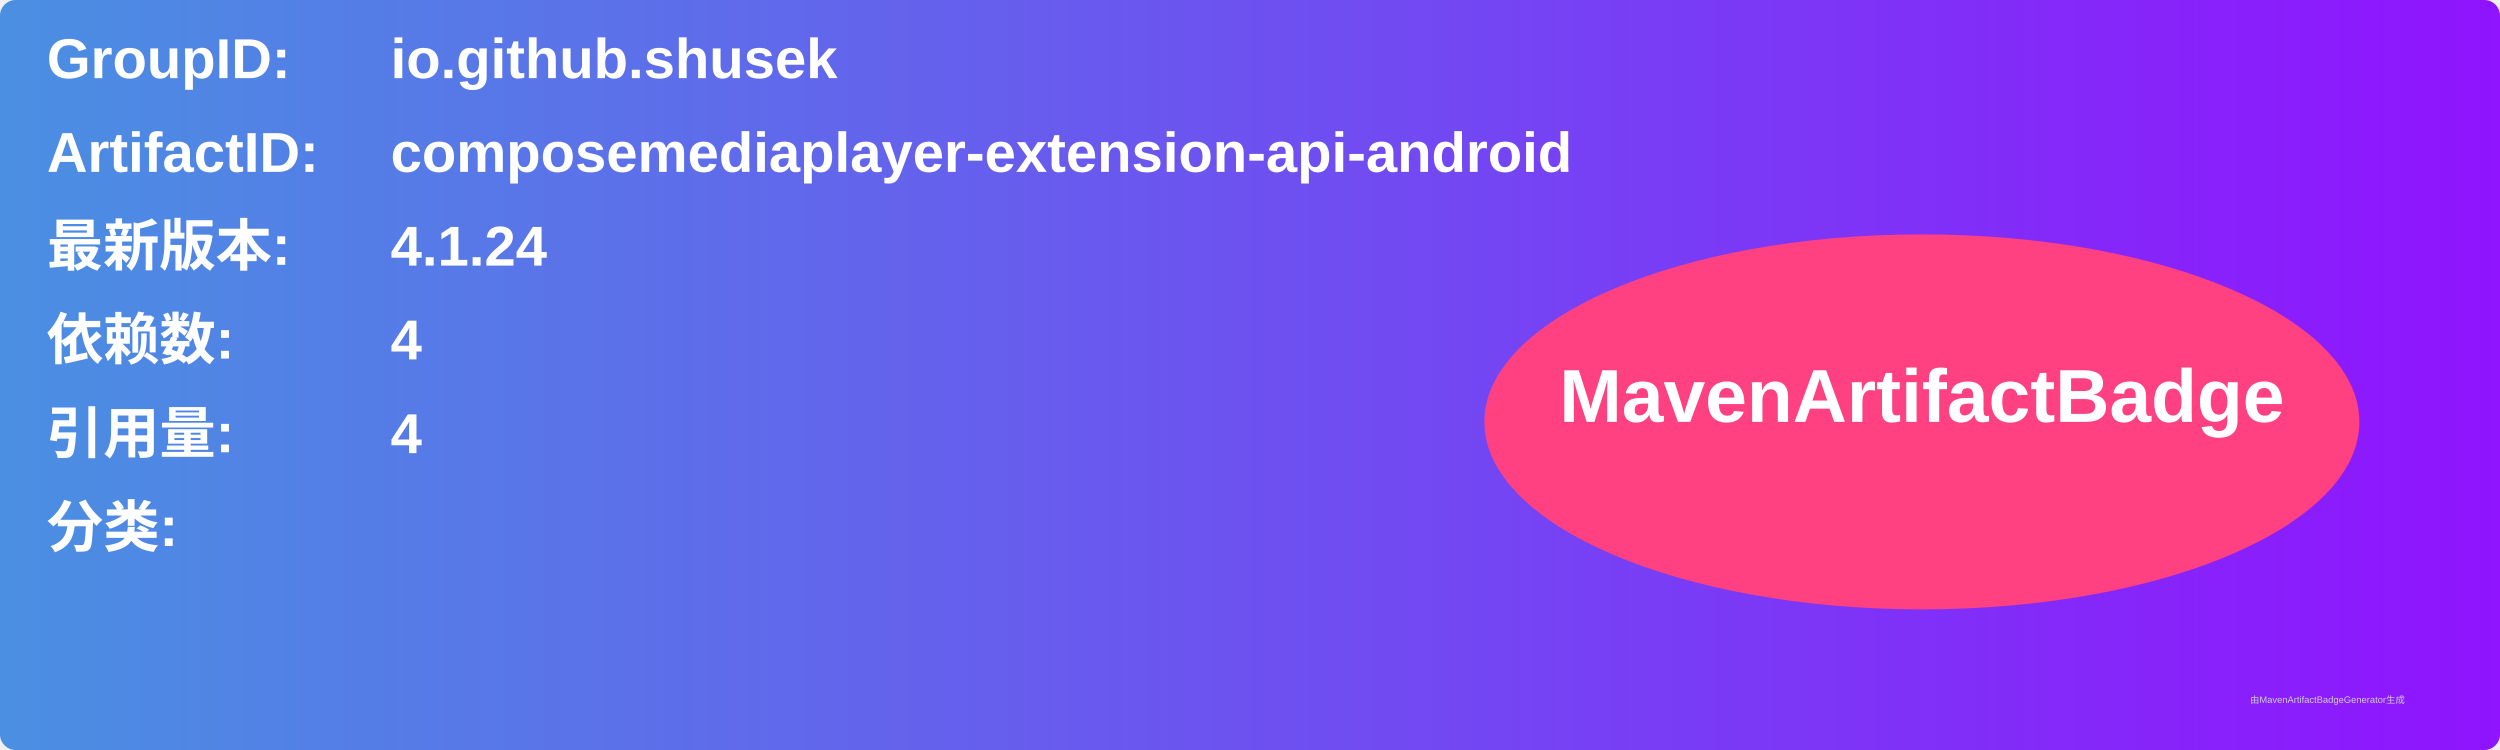
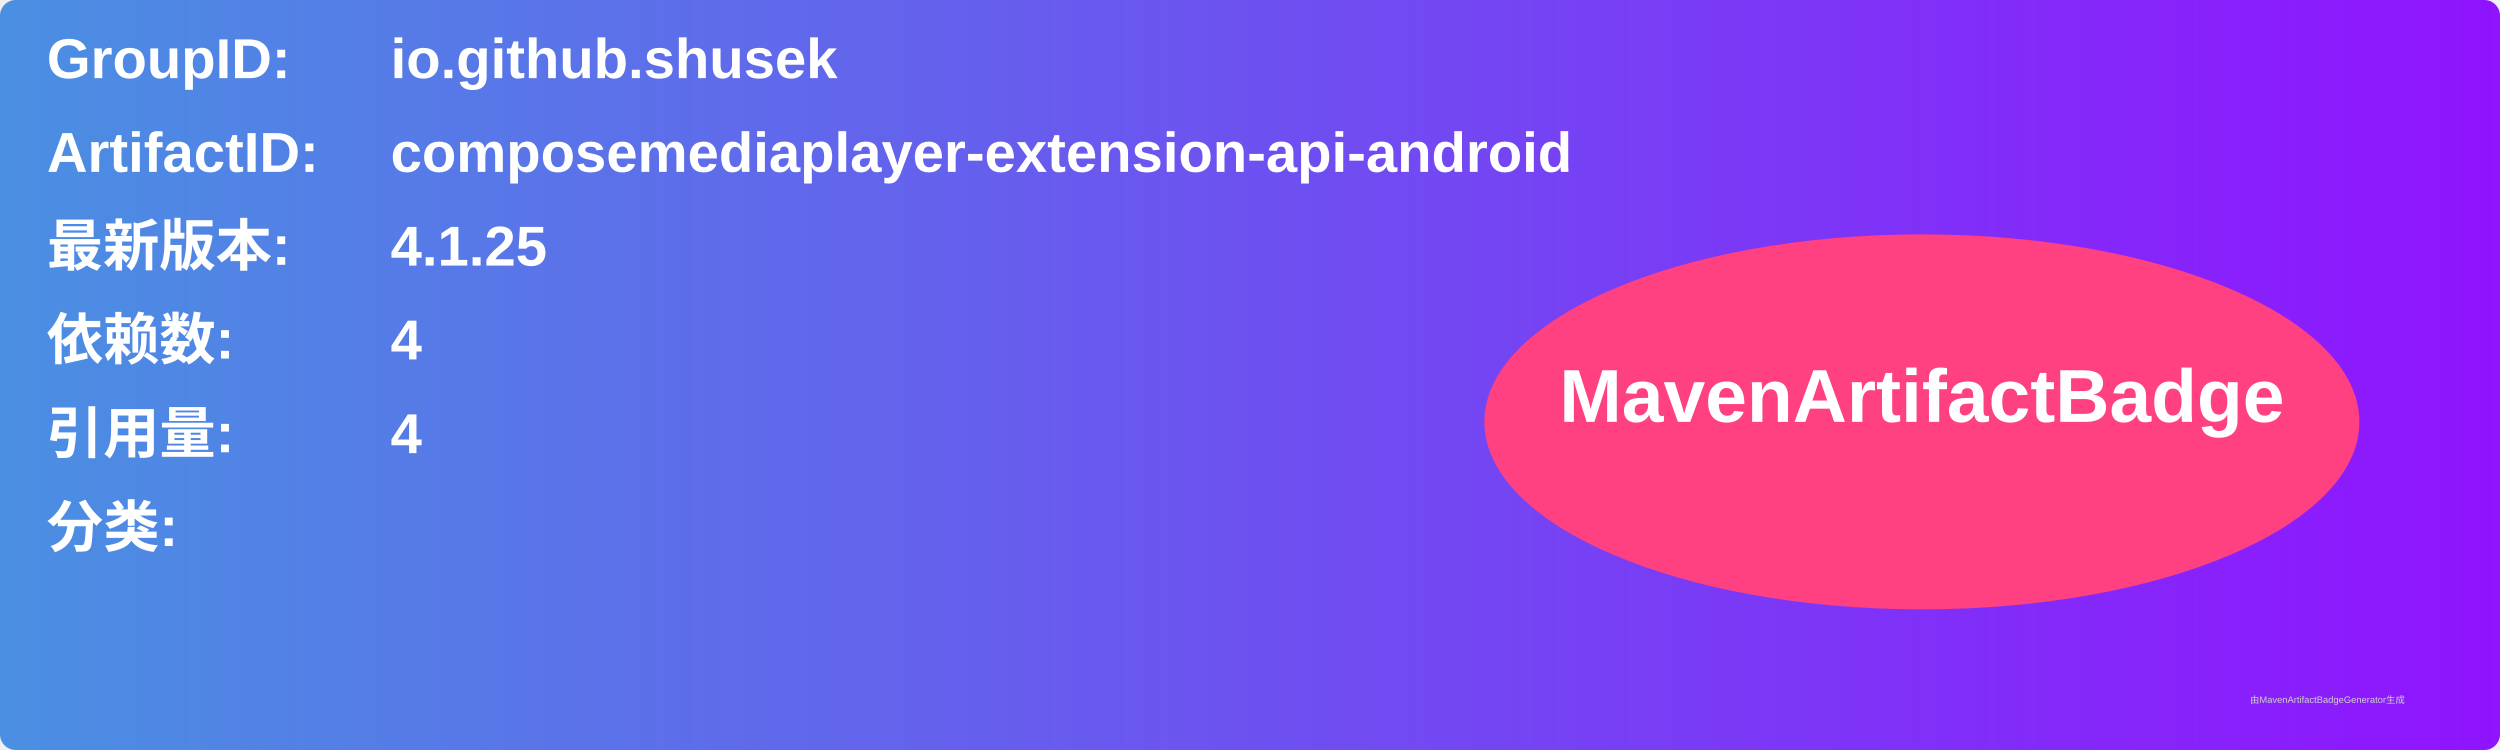
<svg xmlns="http://www.w3.org/2000/svg" width="800" height="240" viewBox="0 0 800 240">
  <linearGradient id="grad" x1="0%" y1="0%" x2="100%" y2="0%">
    <stop offset="0%" stop-color="#4a90e2" />
    <stop offset="100%" stop-color="#9013fe" />
  </linearGradient>
  <rect width="100%" height="100%" rx="5" ry="5" fill="url(#grad)" />
  <g transform="translate(15, 15)">
    <text x="0" y="10" font-family="Arial" font-size="18" fill="white" font-weight="bold" width="260">GroupID:</text>
    <text x="110" y="10" font-family="Arial" font-size="18" fill="white" font-weight="bold" width="460">io.github.shusek</text>
    <text x="0" y="40" font-family="Arial" font-size="18" fill="white" font-weight="bold" width="260">ArtifactID:</text>
    <text x="110" y="40" font-family="Arial" font-size="18" fill="white" font-weight="bold" width="460">composemediaplayer-extension-api-android</text>
    <text x="0" y="70" font-family="Arial" font-size="18" fill="white" font-weight="bold">最新版本:</text>
    <text x="110" y="70" font-family="Arial" font-size="18" fill="white" font-weight="bold">
-       <tspan font-weight="bold">4.1.24</tspan>
+       <tspan font-weight="bold">4.1.25</tspan>
    </text>
    <text x="0" y="100" font-family="Arial" font-size="18" fill="white" font-weight="bold">依赖数: </text>
    <text x="110" y="100" font-family="Arial" font-size="18" fill="white">
      <tspan font-weight="bold">4</tspan>
    </text>
    <text x="0" y="130" font-family="Arial" font-size="18" fill="white" font-weight="bold">引用量: </text>
    <text x="110" y="130" font-family="Arial" font-size="18" fill="white">
      <tspan font-weight="bold">4</tspan>
    </text>
    <text x="0" y="160" font-family="Arial" font-size="18" fill="white" font-weight="bold">分类:</text>
    <text x="10" y="190" font-family="Arial" font-size="10" fill="white">
      <tspan font-weight="bold" />
    </text>
    <ellipse cx="600" cy="120" rx="140" ry="60" fill="#ff4081" />
    <text x="600" y="120" text-anchor="middle" font-family="Arial" font-size="24" fill="white" font-weight="bold">MavenArtifactBadge</text>
  </g>
  <text x="720" y="225" font-family="Arial" font-size="3" fill="#d0d0d0">由MavenArtifactBadgeGenerator生成</text>
</svg>
